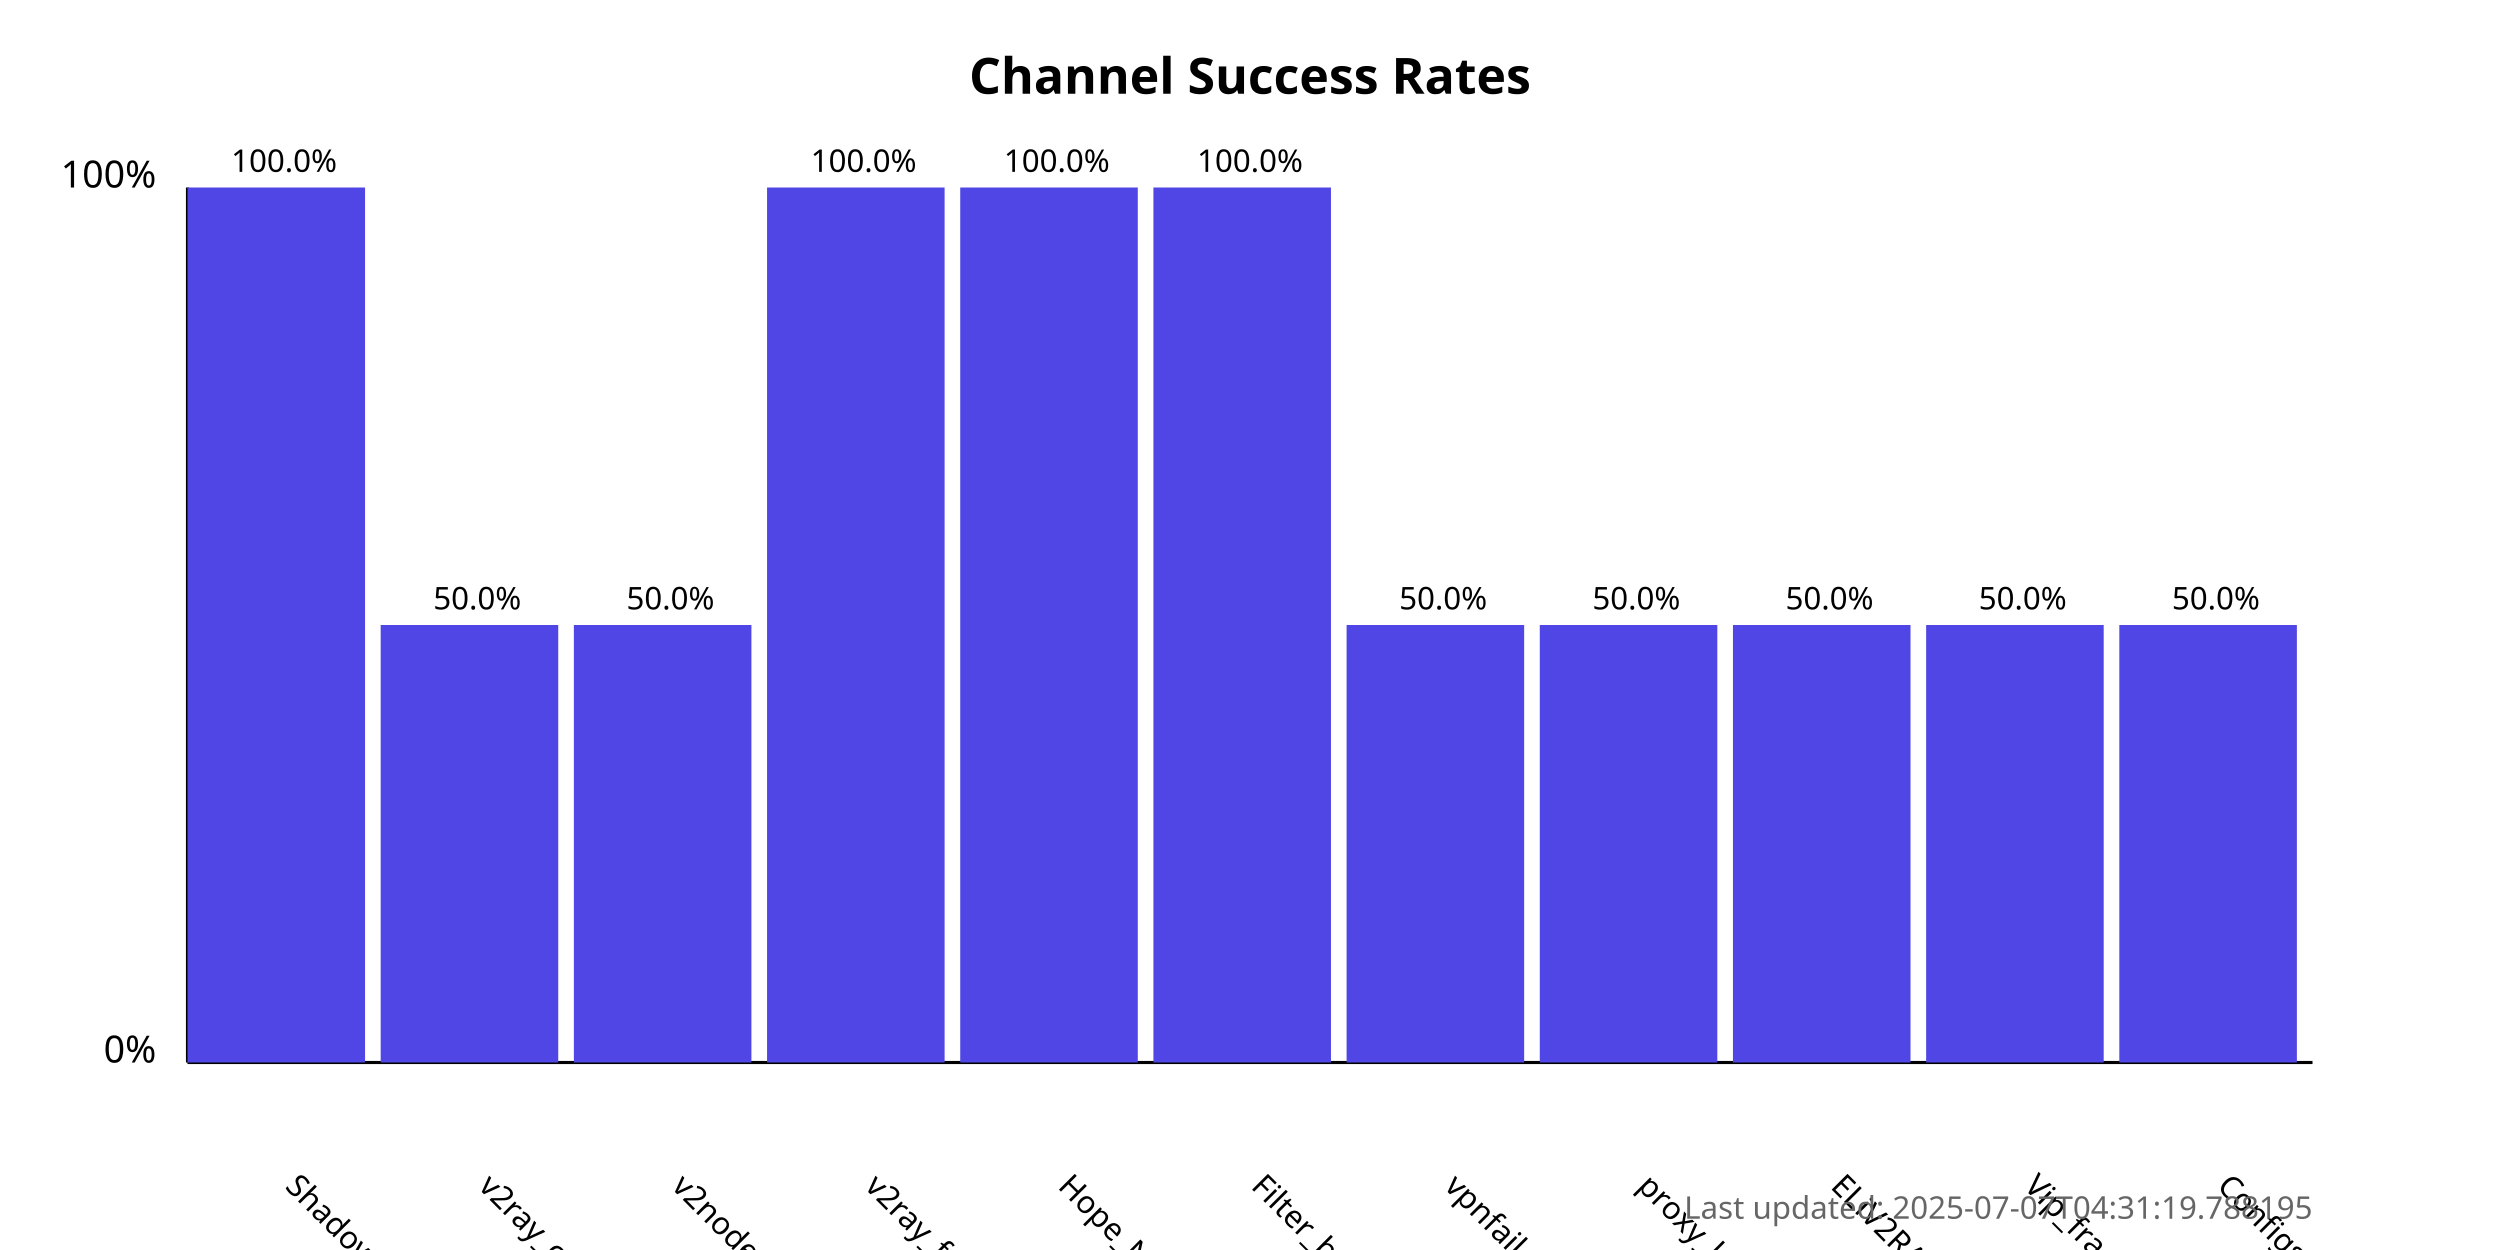
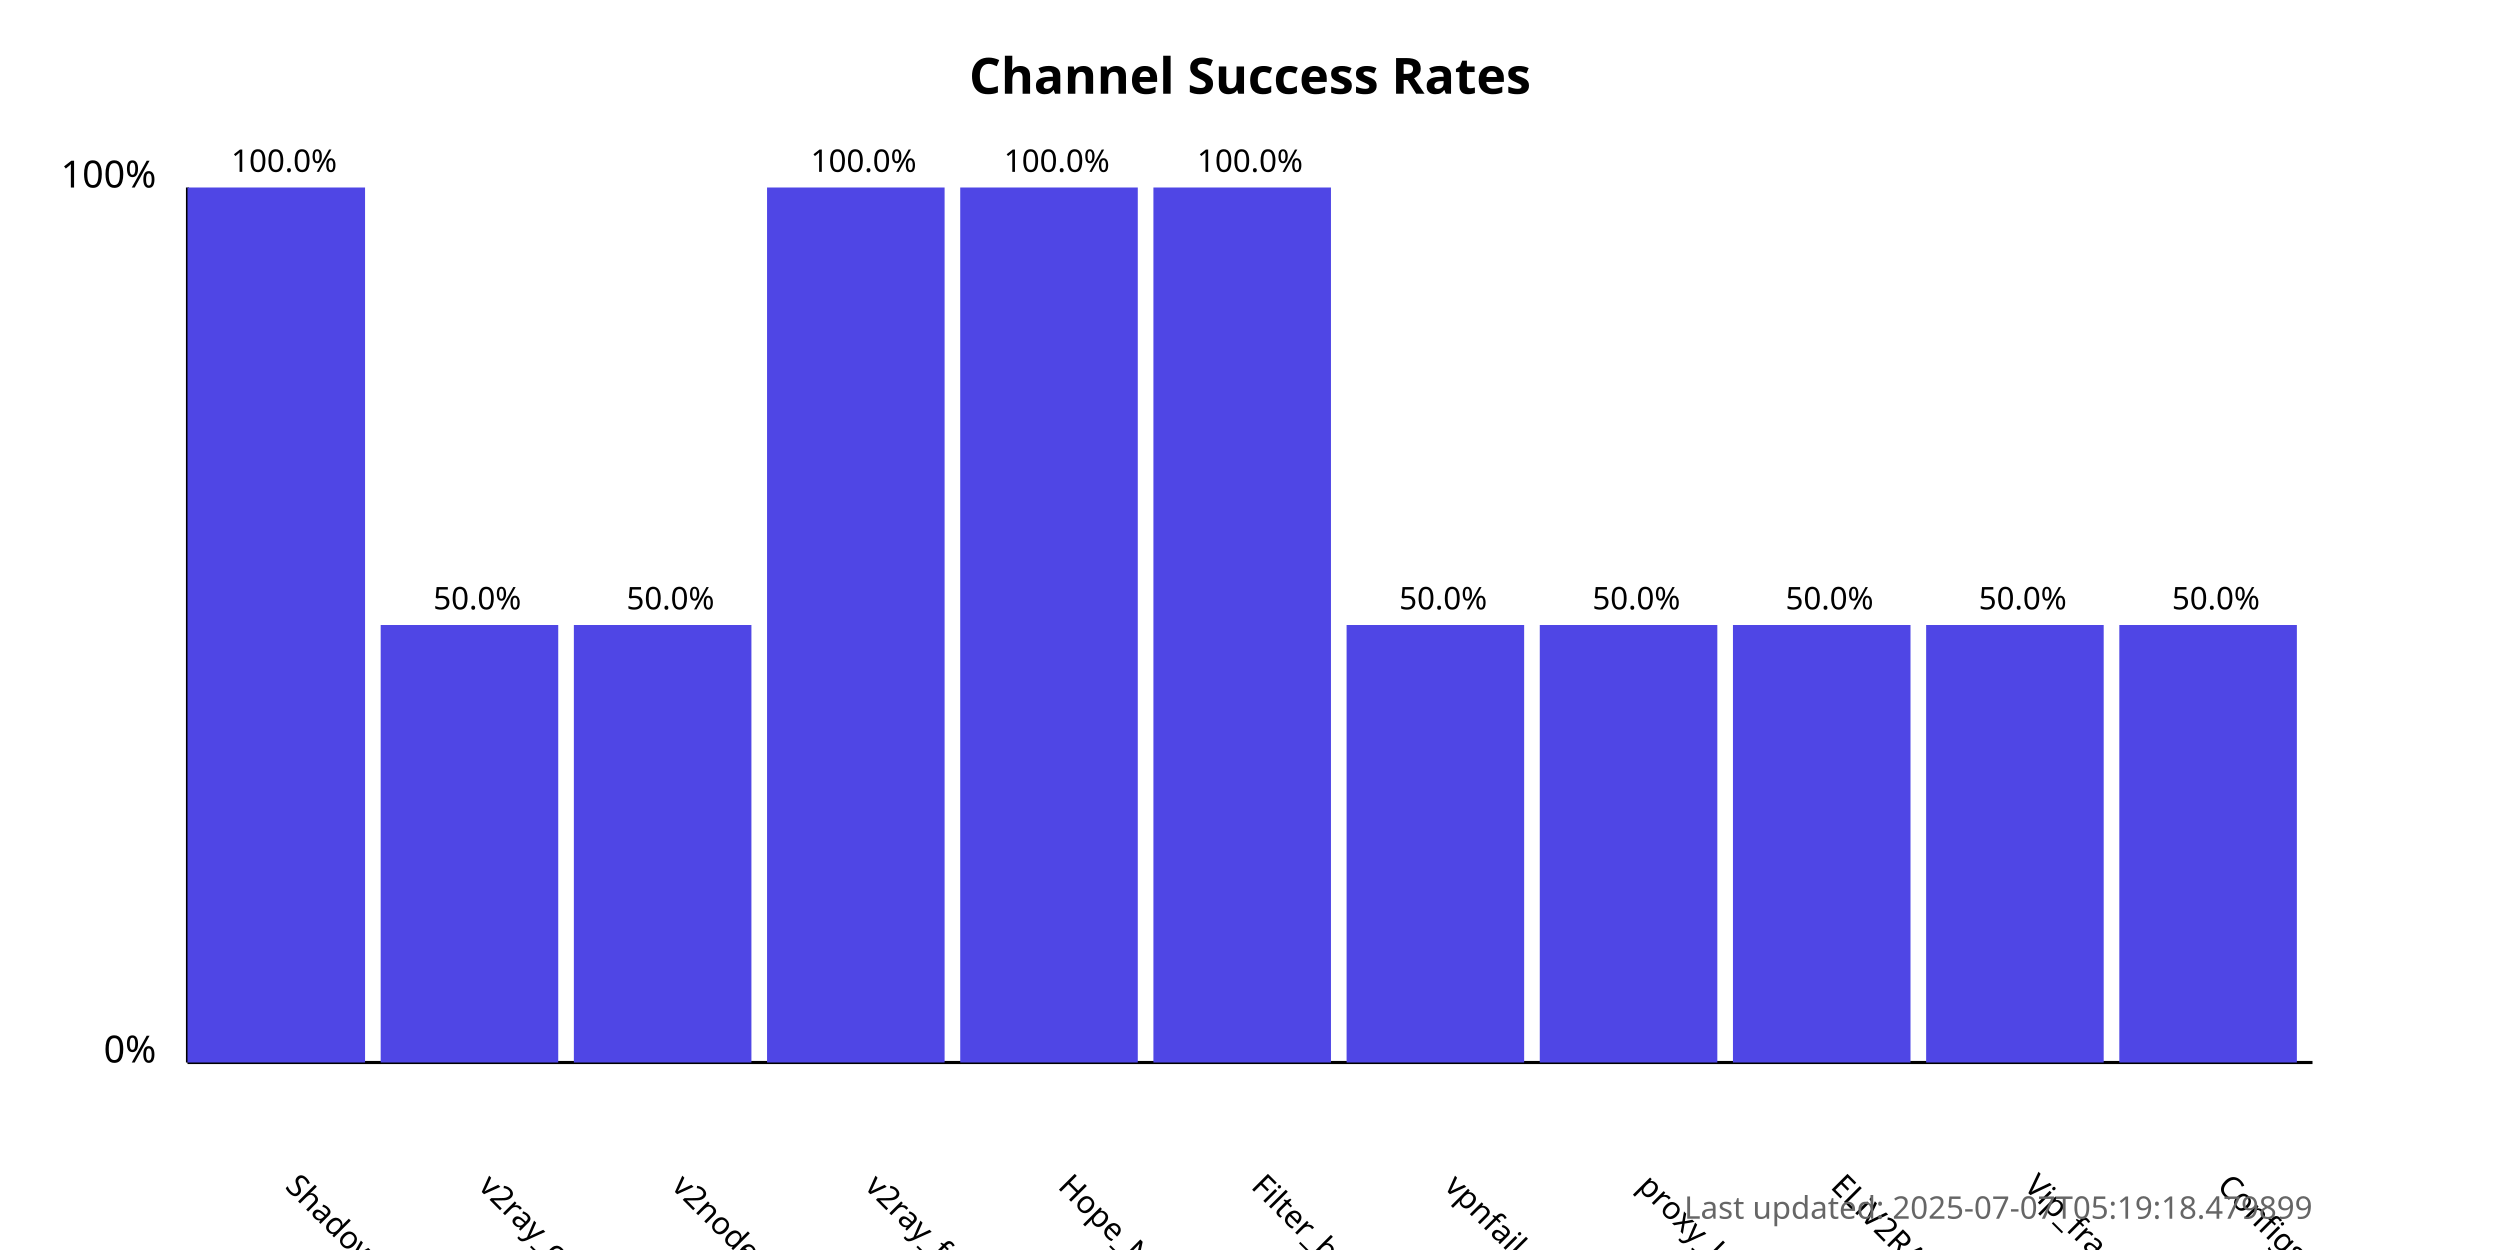
<svg xmlns="http://www.w3.org/2000/svg" width="800" height="400">
  <style>
            .chart-title { font: bold 16px sans-serif; }
            .axis-label { font: 12px sans-serif; }
            .tick-label { font: 10px sans-serif; }
            .bar { fill: #4f46e5; }
            .bar:hover { fill: #6366f1; }
            .timestamp { font: 10px sans-serif; fill: #666; }
        </style>
  <text x="400.0" y="30" text-anchor="middle" class="chart-title">
            Channel Success Rates
        </text>
  <line x1="60" y1="340" x2="60" y2="60" stroke="black" stroke-width="1" />
  <line x1="60" y1="340" x2="740" y2="340" stroke="black" stroke-width="1" />
  <text x="50" y="340" text-anchor="end" class="axis-label">0%</text>
  <text x="50" y="60" text-anchor="end" class="axis-label">100%</text>
  <g>
    <rect x="60" y="60.0" width="56.818" height="280.0" class="bar" />
    <text x="90.909" y="380" transform="rotate(45, 90.90909, 380)" text-anchor="start" class="tick-label">
                ShadowProxy66
            </text>
    <text x="90.909" y="55.0" text-anchor="middle" class="tick-label">
                100.0%
            </text>
  </g>
  <g>
    <rect x="121.818" y="200.0" width="56.818" height="140.0" class="bar" />
    <text x="152.727" y="380" transform="rotate(45, 152.7273, 380)" text-anchor="start" class="tick-label">
                v2ray_configs_pool
            </text>
    <text x="152.727" y="195.0" text-anchor="middle" class="tick-label">
                50.0%
            </text>
  </g>
  <g>
    <rect x="183.636" y="200.0" width="56.818" height="140.0" class="bar" />
    <text x="214.545" y="380" transform="rotate(45, 214.5455, 380)" text-anchor="start" class="tick-label">
                v2nodes
            </text>
    <text x="214.545" y="195.0" text-anchor="middle" class="tick-label">
                50.0%
            </text>
  </g>
  <g>
    <rect x="245.455" y="60.0" width="56.818" height="280.0" class="bar" />
    <text x="276.364" y="380" transform="rotate(45, 276.3636, 380)" text-anchor="start" class="tick-label">
                v2ray_free_conf
            </text>
    <text x="276.364" y="55.0" text-anchor="middle" class="tick-label">
                100.0%
            </text>
  </g>
  <g>
    <rect x="307.273" y="60.0" width="56.818" height="280.0" class="bar" />
    <text x="338.182" y="380" transform="rotate(45, 338.1818, 380)" text-anchor="start" class="tick-label">
                Hope_Net
            </text>
    <text x="338.182" y="55.0" text-anchor="middle" class="tick-label">
                100.0%
            </text>
  </g>
  <g>
    <rect x="369.091" y="60.0" width="56.818" height="280.0" class="bar" />
    <text x="400.0" y="380" transform="rotate(45, 400.0, 380)" text-anchor="start" class="tick-label">
                Filter_breaker
            </text>
    <text x="400.0" y="55.0" text-anchor="middle" class="tick-label">
                100.0%
            </text>
  </g>
  <g>
    <rect x="430.909" y="200.0" width="56.818" height="140.0" class="bar" />
    <text x="461.818" y="380" transform="rotate(45, 461.8182, 380)" text-anchor="start" class="tick-label">
                vpnfail_vless
            </text>
    <text x="461.818" y="195.0" text-anchor="middle" class="tick-label">
                50.0%
            </text>
  </g>
  <g>
    <rect x="492.727" y="200.0" width="56.818" height="140.0" class="bar" />
    <text x="523.636" y="380" transform="rotate(45, 523.6364, 380)" text-anchor="start" class="tick-label">
                proxy_kafee
            </text>
    <text x="523.636" y="195.0" text-anchor="middle" class="tick-label">
                50.0%
            </text>
  </g>
  <g>
    <rect x="554.545" y="200.0" width="56.818" height="140.0" class="bar" />
    <text x="585.455" y="380" transform="rotate(45, 585.4545, 380)" text-anchor="start" class="tick-label">
                ELiV2RAY
            </text>
    <text x="585.455" y="195.0" text-anchor="middle" class="tick-label">
                50.0%
            </text>
  </g>
  <g>
    <rect x="616.364" y="200.0" width="56.818" height="140.0" class="bar" />
    <text x="647.273" y="380" transform="rotate(45, 647.2727, 380)" text-anchor="start" class="tick-label">
                Vip_fragment_v2ray
            </text>
    <text x="647.273" y="195.0" text-anchor="middle" class="tick-label">
                50.0%
            </text>
  </g>
  <g>
    <rect x="678.182" y="200.0" width="56.818" height="140.0" class="bar" />
    <text x="709.091" y="380" transform="rotate(45, 709.0909, 380)" text-anchor="start" class="tick-label">
                ConfigsHubPlus
            </text>
    <text x="709.091" y="195.0" text-anchor="middle" class="tick-label">
                50.0%
            </text>
  </g>
  <text x="740" y="390" text-anchor="end" class="timestamp">
-             Last updated: 2025-07-07T04:31:19.788195
+             Last updated: 2025-07-07T05:19:18.479899
        </text>
</svg>
